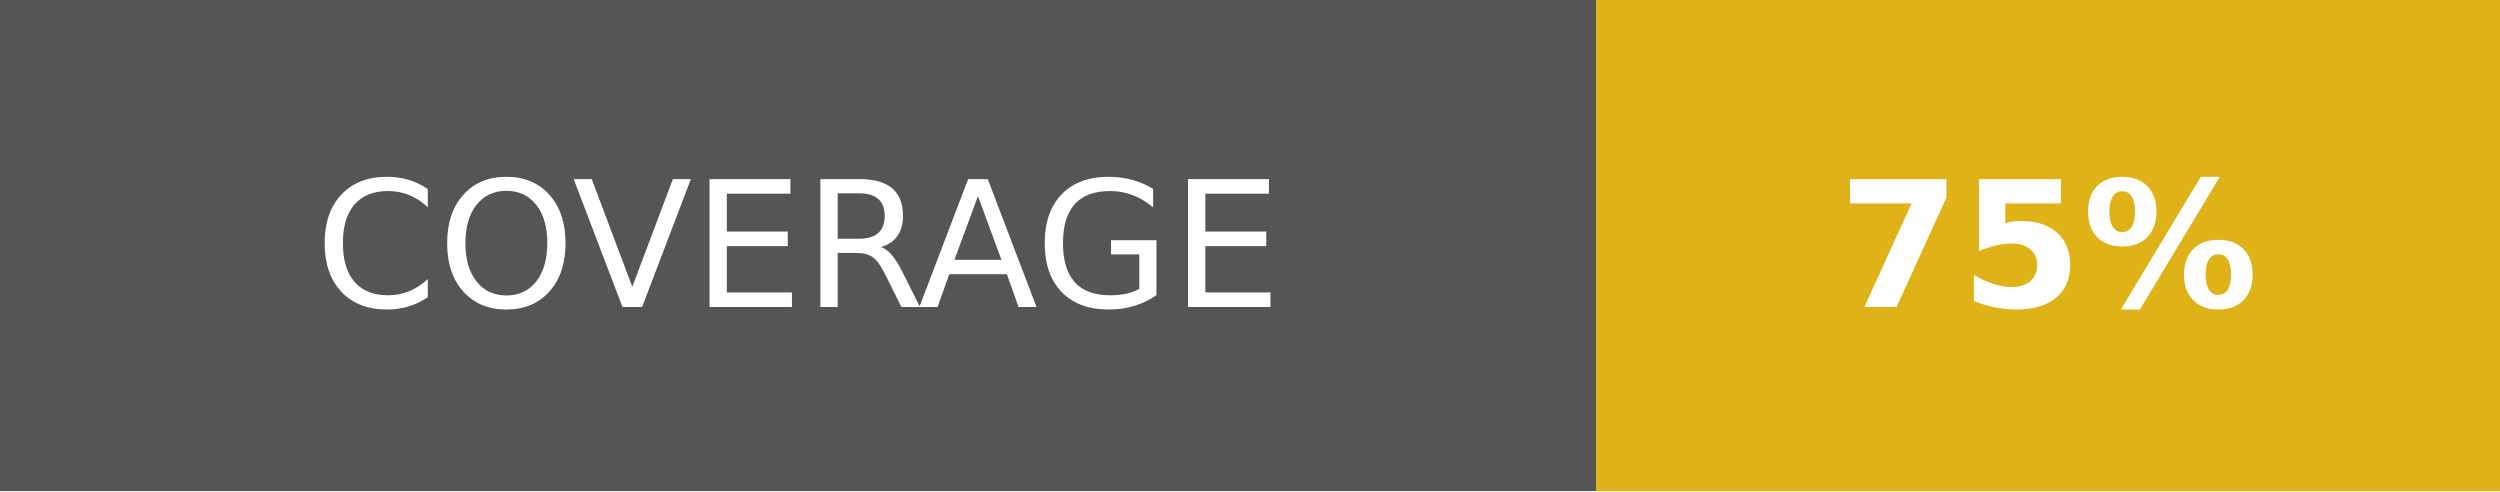
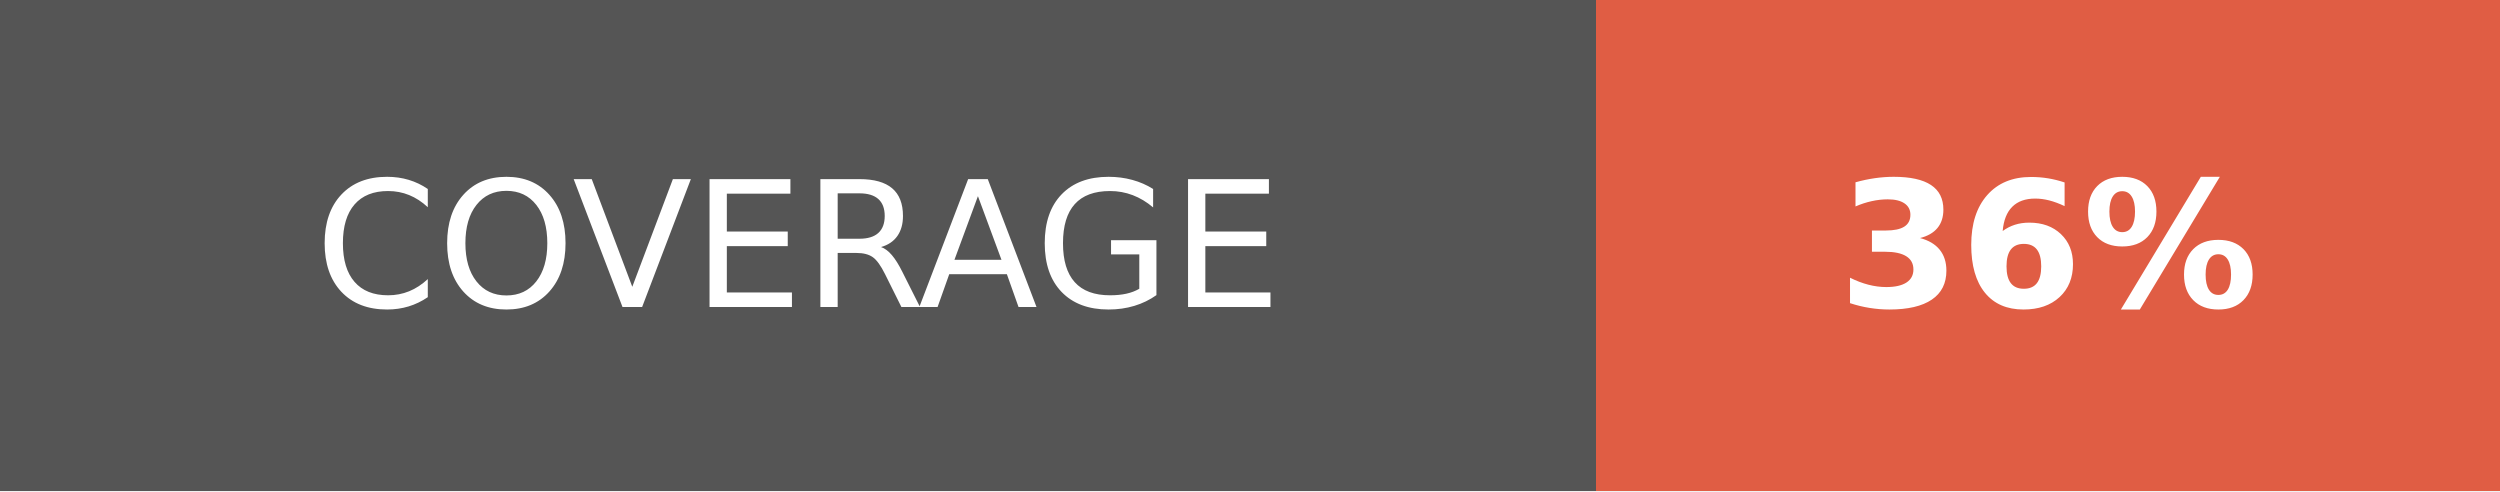
- <svg xmlns="http://www.w3.org/2000/svg" width="142.5" height="28" role="img" aria-label="COVERAGE: 75%">
+ <svg xmlns="http://www.w3.org/2000/svg" width="142.5" height="28" role="img" aria-label="COVERAGE: 36%">
  <g shape-rendering="crispEdges">
    <rect width="91" height="28" fill="#555" />
-     <rect x="91" width="51.5" height="28" fill="#dfb317" />
+     <rect x="91" width="51.5" height="28" fill="#e05d44" />
  </g>
  <g fill="#fff" text-anchor="middle" font-family="Verdana,Geneva,DejaVu Sans,sans-serif" text-rendering="geometricPrecision" font-size="100">
    <text fill="#fff" x="455" y="175" transform="scale(.1)" textLength="670">COVERAGE</text>
-     <text fill="#fff" x="1167.5" y="175" font-weight="bold" transform="scale(.1)" textLength="275">75%</text>
+     <text fill="#fff" x="1167.5" y="175" font-weight="bold" transform="scale(.1)" textLength="275">36%</text>
  </g>
</svg>
